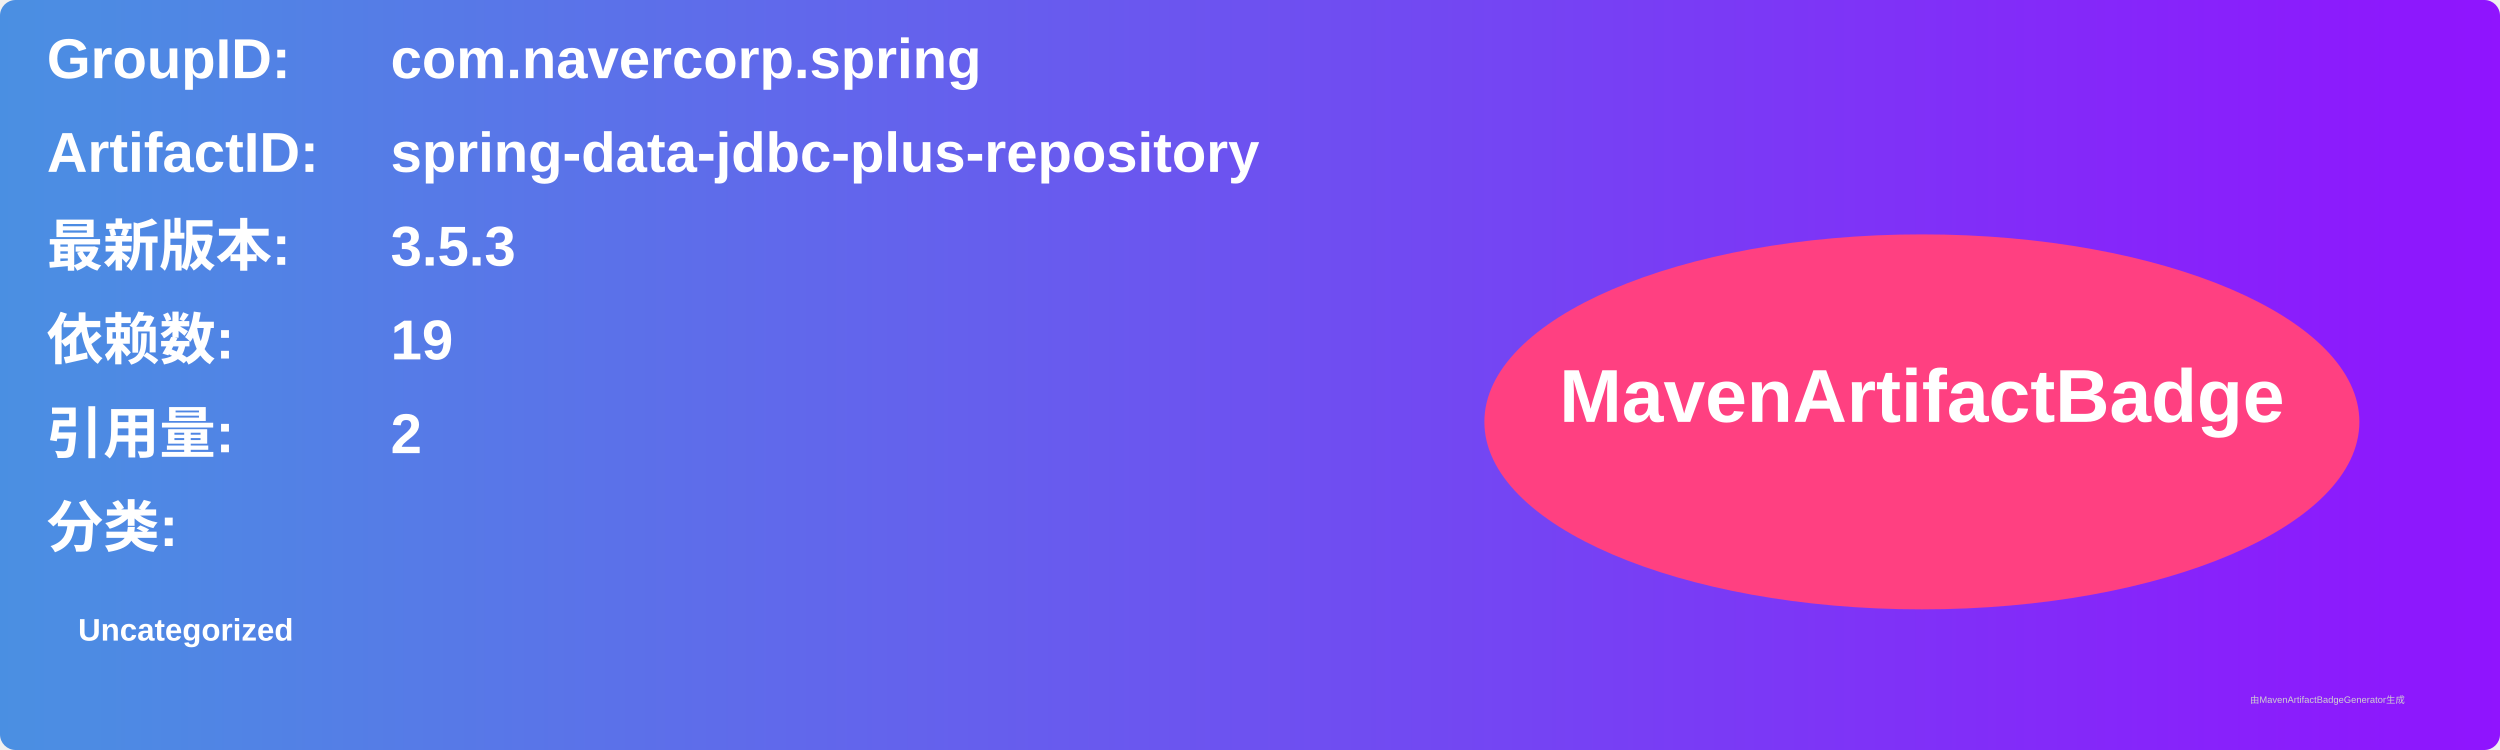
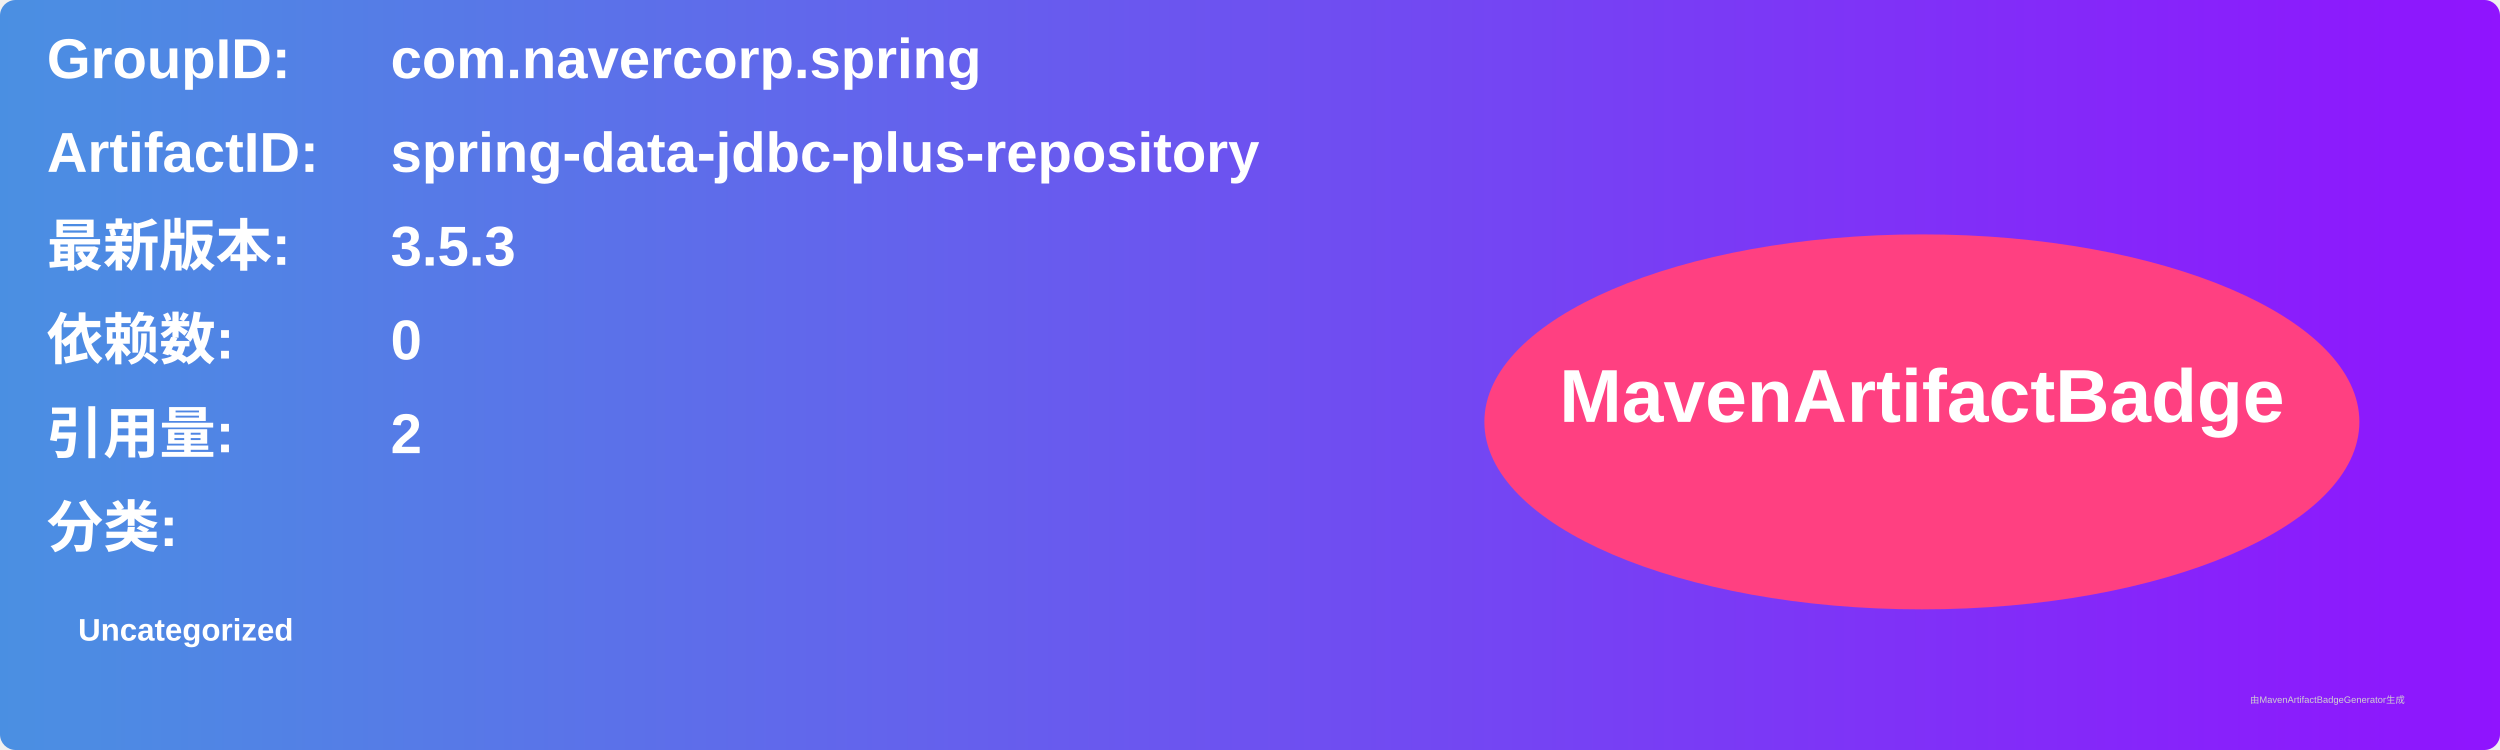
<svg xmlns="http://www.w3.org/2000/svg" width="800" height="240" viewBox="0 0 800 240">
  <linearGradient id="grad" x1="0%" y1="0%" x2="100%" y2="0%">
    <stop offset="0%" stop-color="#4a90e2" />
    <stop offset="100%" stop-color="#9013fe" />
  </linearGradient>
  <rect width="100%" height="100%" rx="5" ry="5" fill="url(#grad)" />
  <g transform="translate(15, 15)">
    <text x="0" y="10" font-family="Arial" font-size="18" fill="white" font-weight="bold" width="260">GroupID:</text>
    <text x="110" y="10" font-family="Arial" font-size="18" fill="white" font-weight="bold" width="460">com.navercorp.spring</text>
    <text x="0" y="40" font-family="Arial" font-size="18" fill="white" font-weight="bold" width="260">ArtifactID:</text>
    <text x="110" y="40" font-family="Arial" font-size="18" fill="white" font-weight="bold" width="460">spring-data-jdbc-plus-repository</text>
    <text x="0" y="70" font-family="Arial" font-size="18" fill="white" font-weight="bold">最新版本:</text>
    <text x="110" y="70" font-family="Arial" font-size="18" fill="white" font-weight="bold">
      <tspan font-weight="bold">3.5.3</tspan>
    </text>
    <text x="0" y="100" font-family="Arial" font-size="18" fill="white" font-weight="bold">依赖数: </text>
    <text x="110" y="100" font-family="Arial" font-size="18" fill="white">
-       <tspan font-weight="bold">19</tspan>
+       <tspan font-weight="bold">0</tspan>
    </text>
    <text x="0" y="130" font-family="Arial" font-size="18" fill="white" font-weight="bold">引用量: </text>
    <text x="110" y="130" font-family="Arial" font-size="18" fill="white">
      <tspan font-weight="bold">2</tspan>
    </text>
    <text x="0" y="160" font-family="Arial" font-size="18" fill="white" font-weight="bold">分类:</text>
    <text x="10" y="190" font-family="Arial" font-size="10" fill="white">
      <tspan font-weight="bold">Uncategorized</tspan>
    </text>
    <ellipse cx="600" cy="120" rx="140" ry="60" fill="#ff4081" />
    <text x="600" y="120" text-anchor="middle" font-family="Arial" font-size="24" fill="white" font-weight="bold">MavenArtifactBadge</text>
  </g>
  <text x="720" y="225" font-family="Arial" font-size="3" fill="#d0d0d0">由MavenArtifactBadgeGenerator生成</text>
</svg>
